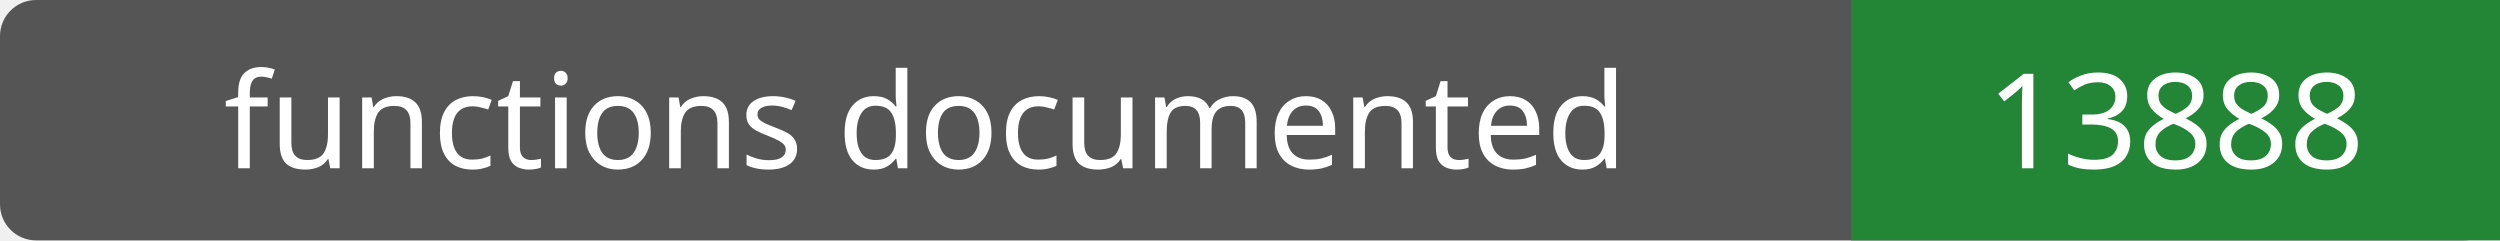
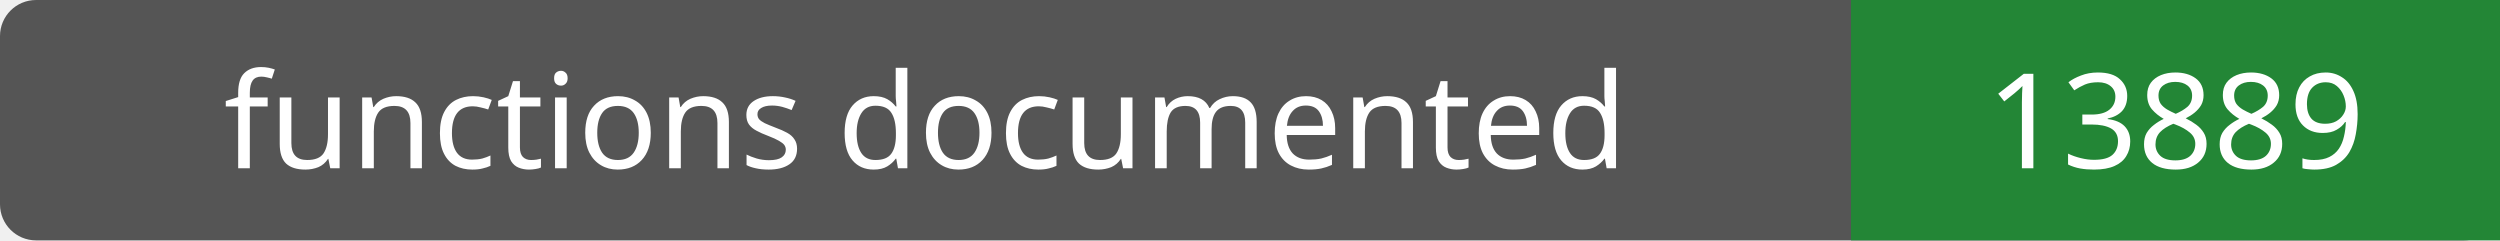
- <svg xmlns="http://www.w3.org/2000/svg" width="208" height="20" role="img" aria-label="functions documented: 13888">
+ <svg xmlns="http://www.w3.org/2000/svg" width="208" height="20" role="img" aria-label="functions documented: 13889">
  <rect width="208" height="20" rx="3" fill="#555" />
  <path fill="#238636" d="M154 0h54v20H154z" />
  <g fill="#fff" text-anchor="middle" font-family="Verdana,sans-serif" font-size="11">
    <text x="77.0" y="14">functions documented</text>
-     <text x="181.0" y="14">13888</text>
+     <text x="181.0" y="14">13889</text>
  </g>
</svg>
